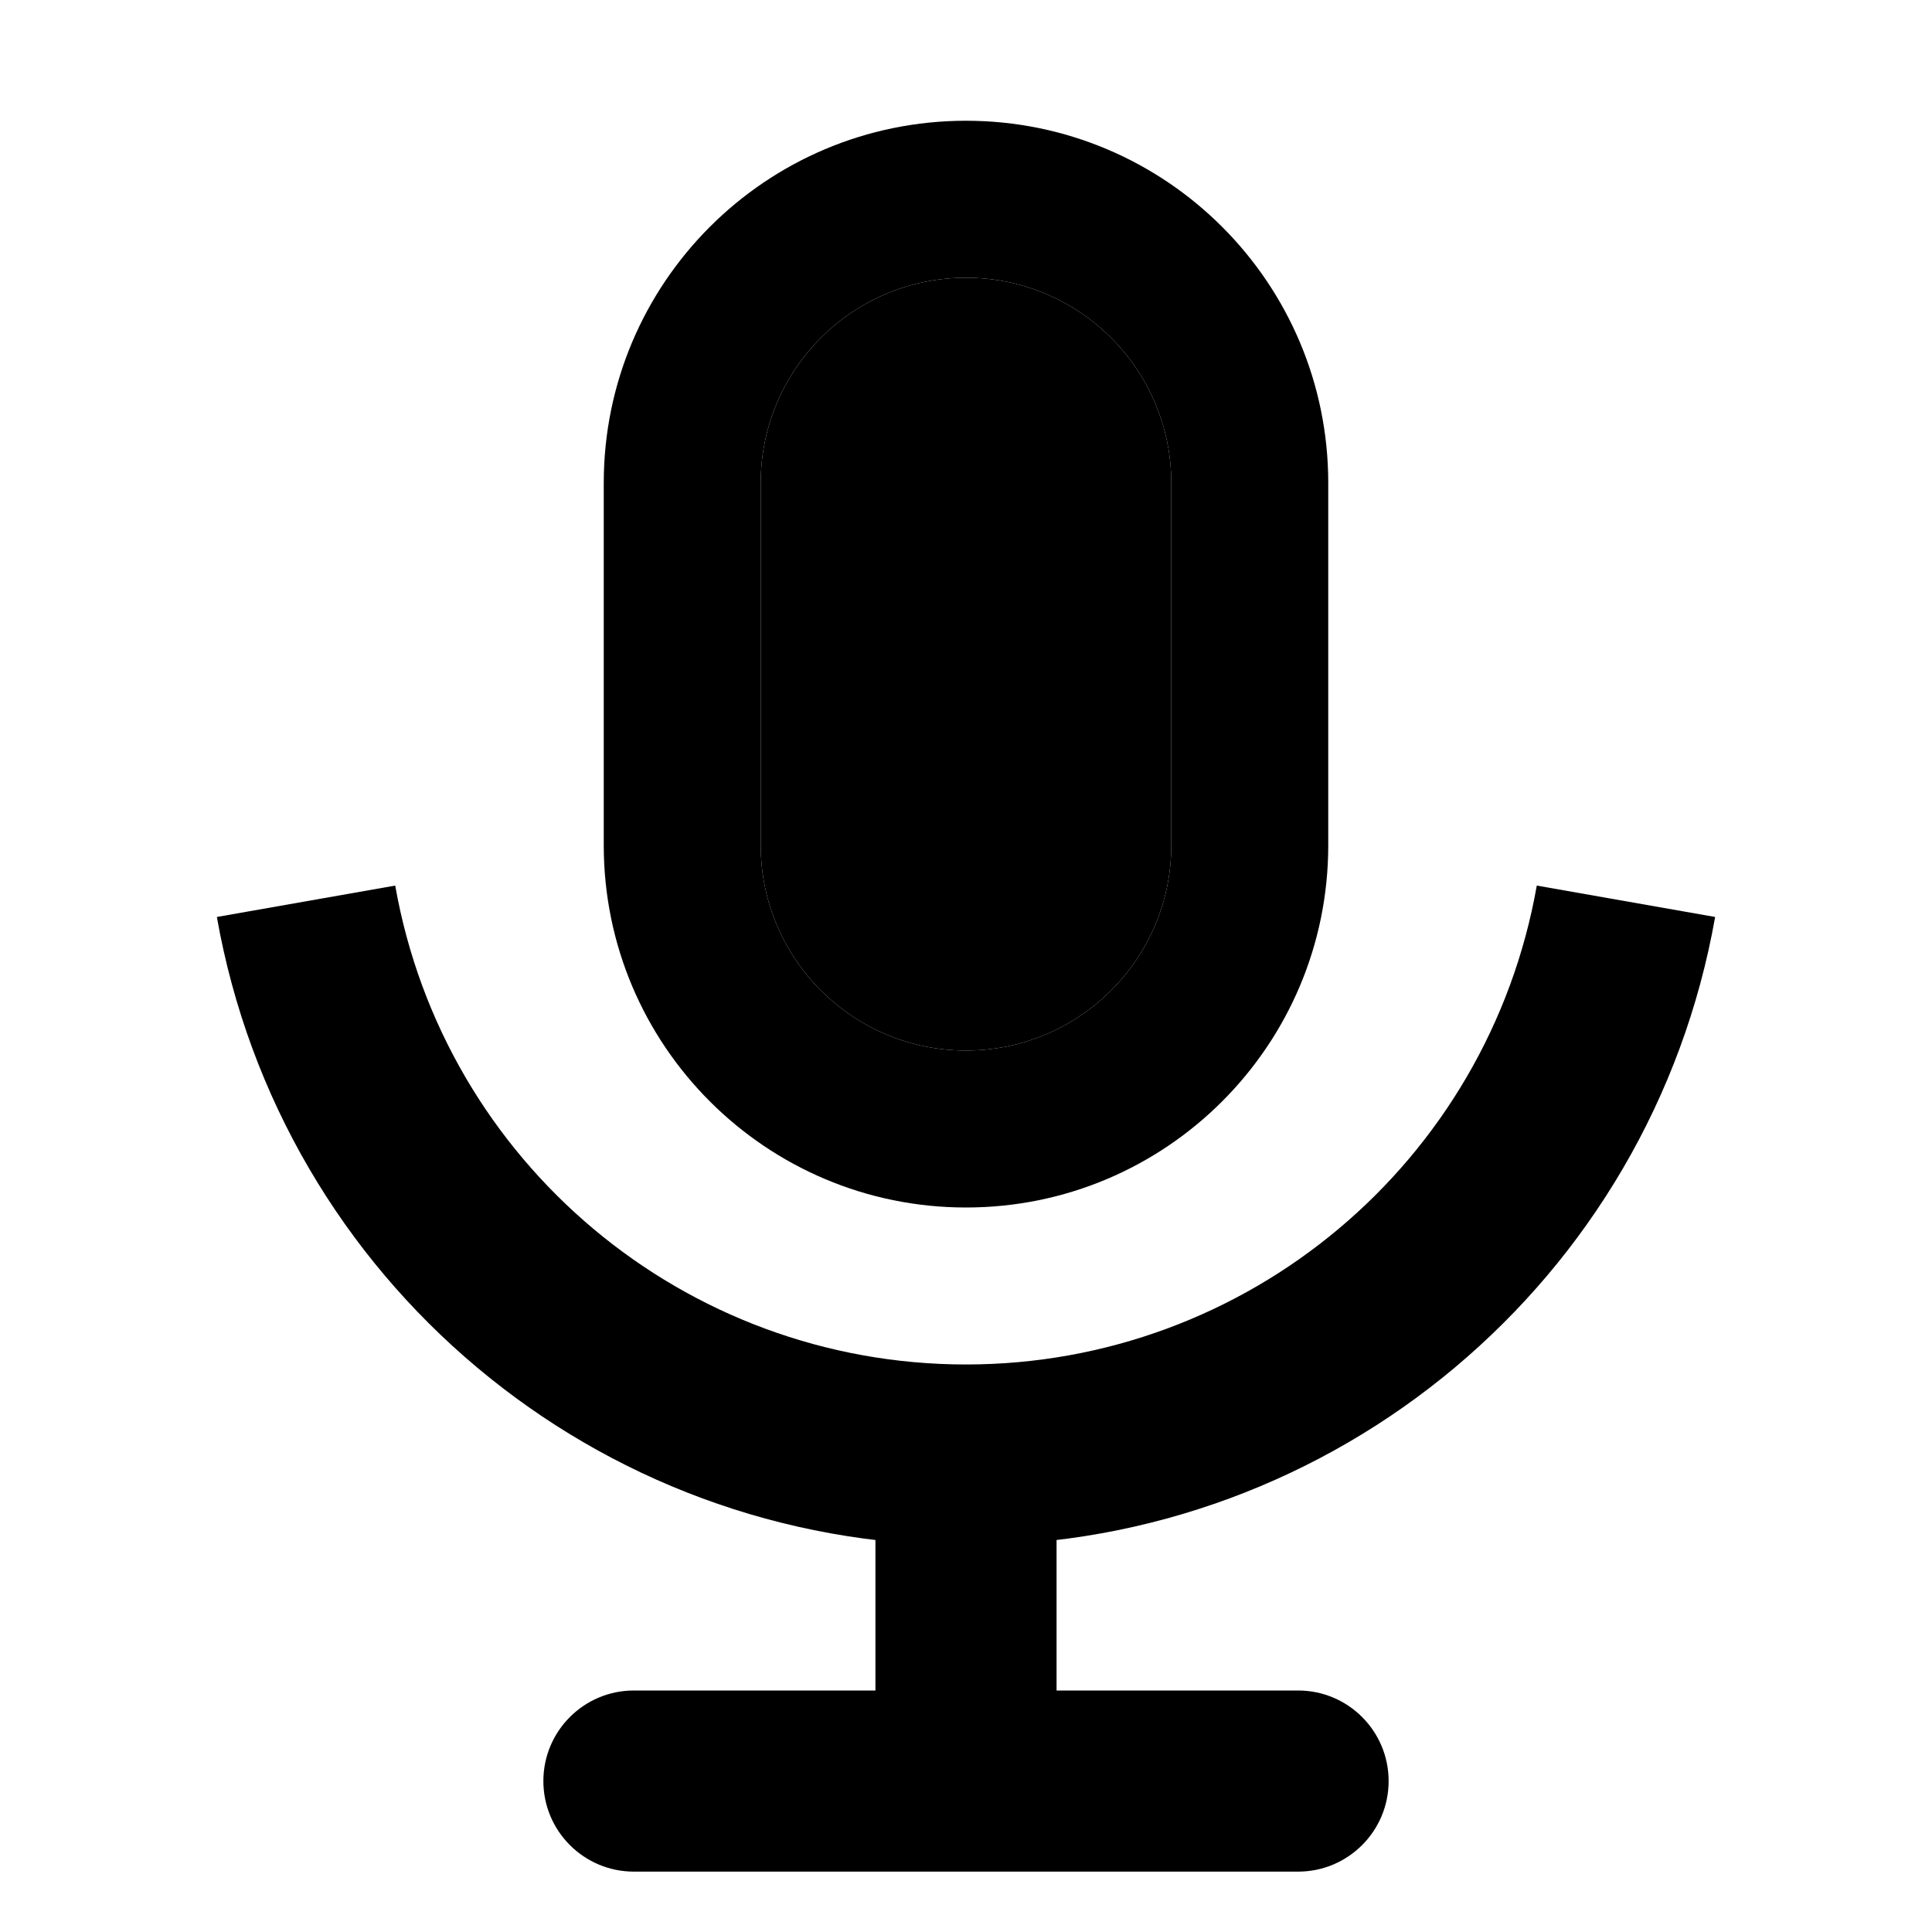
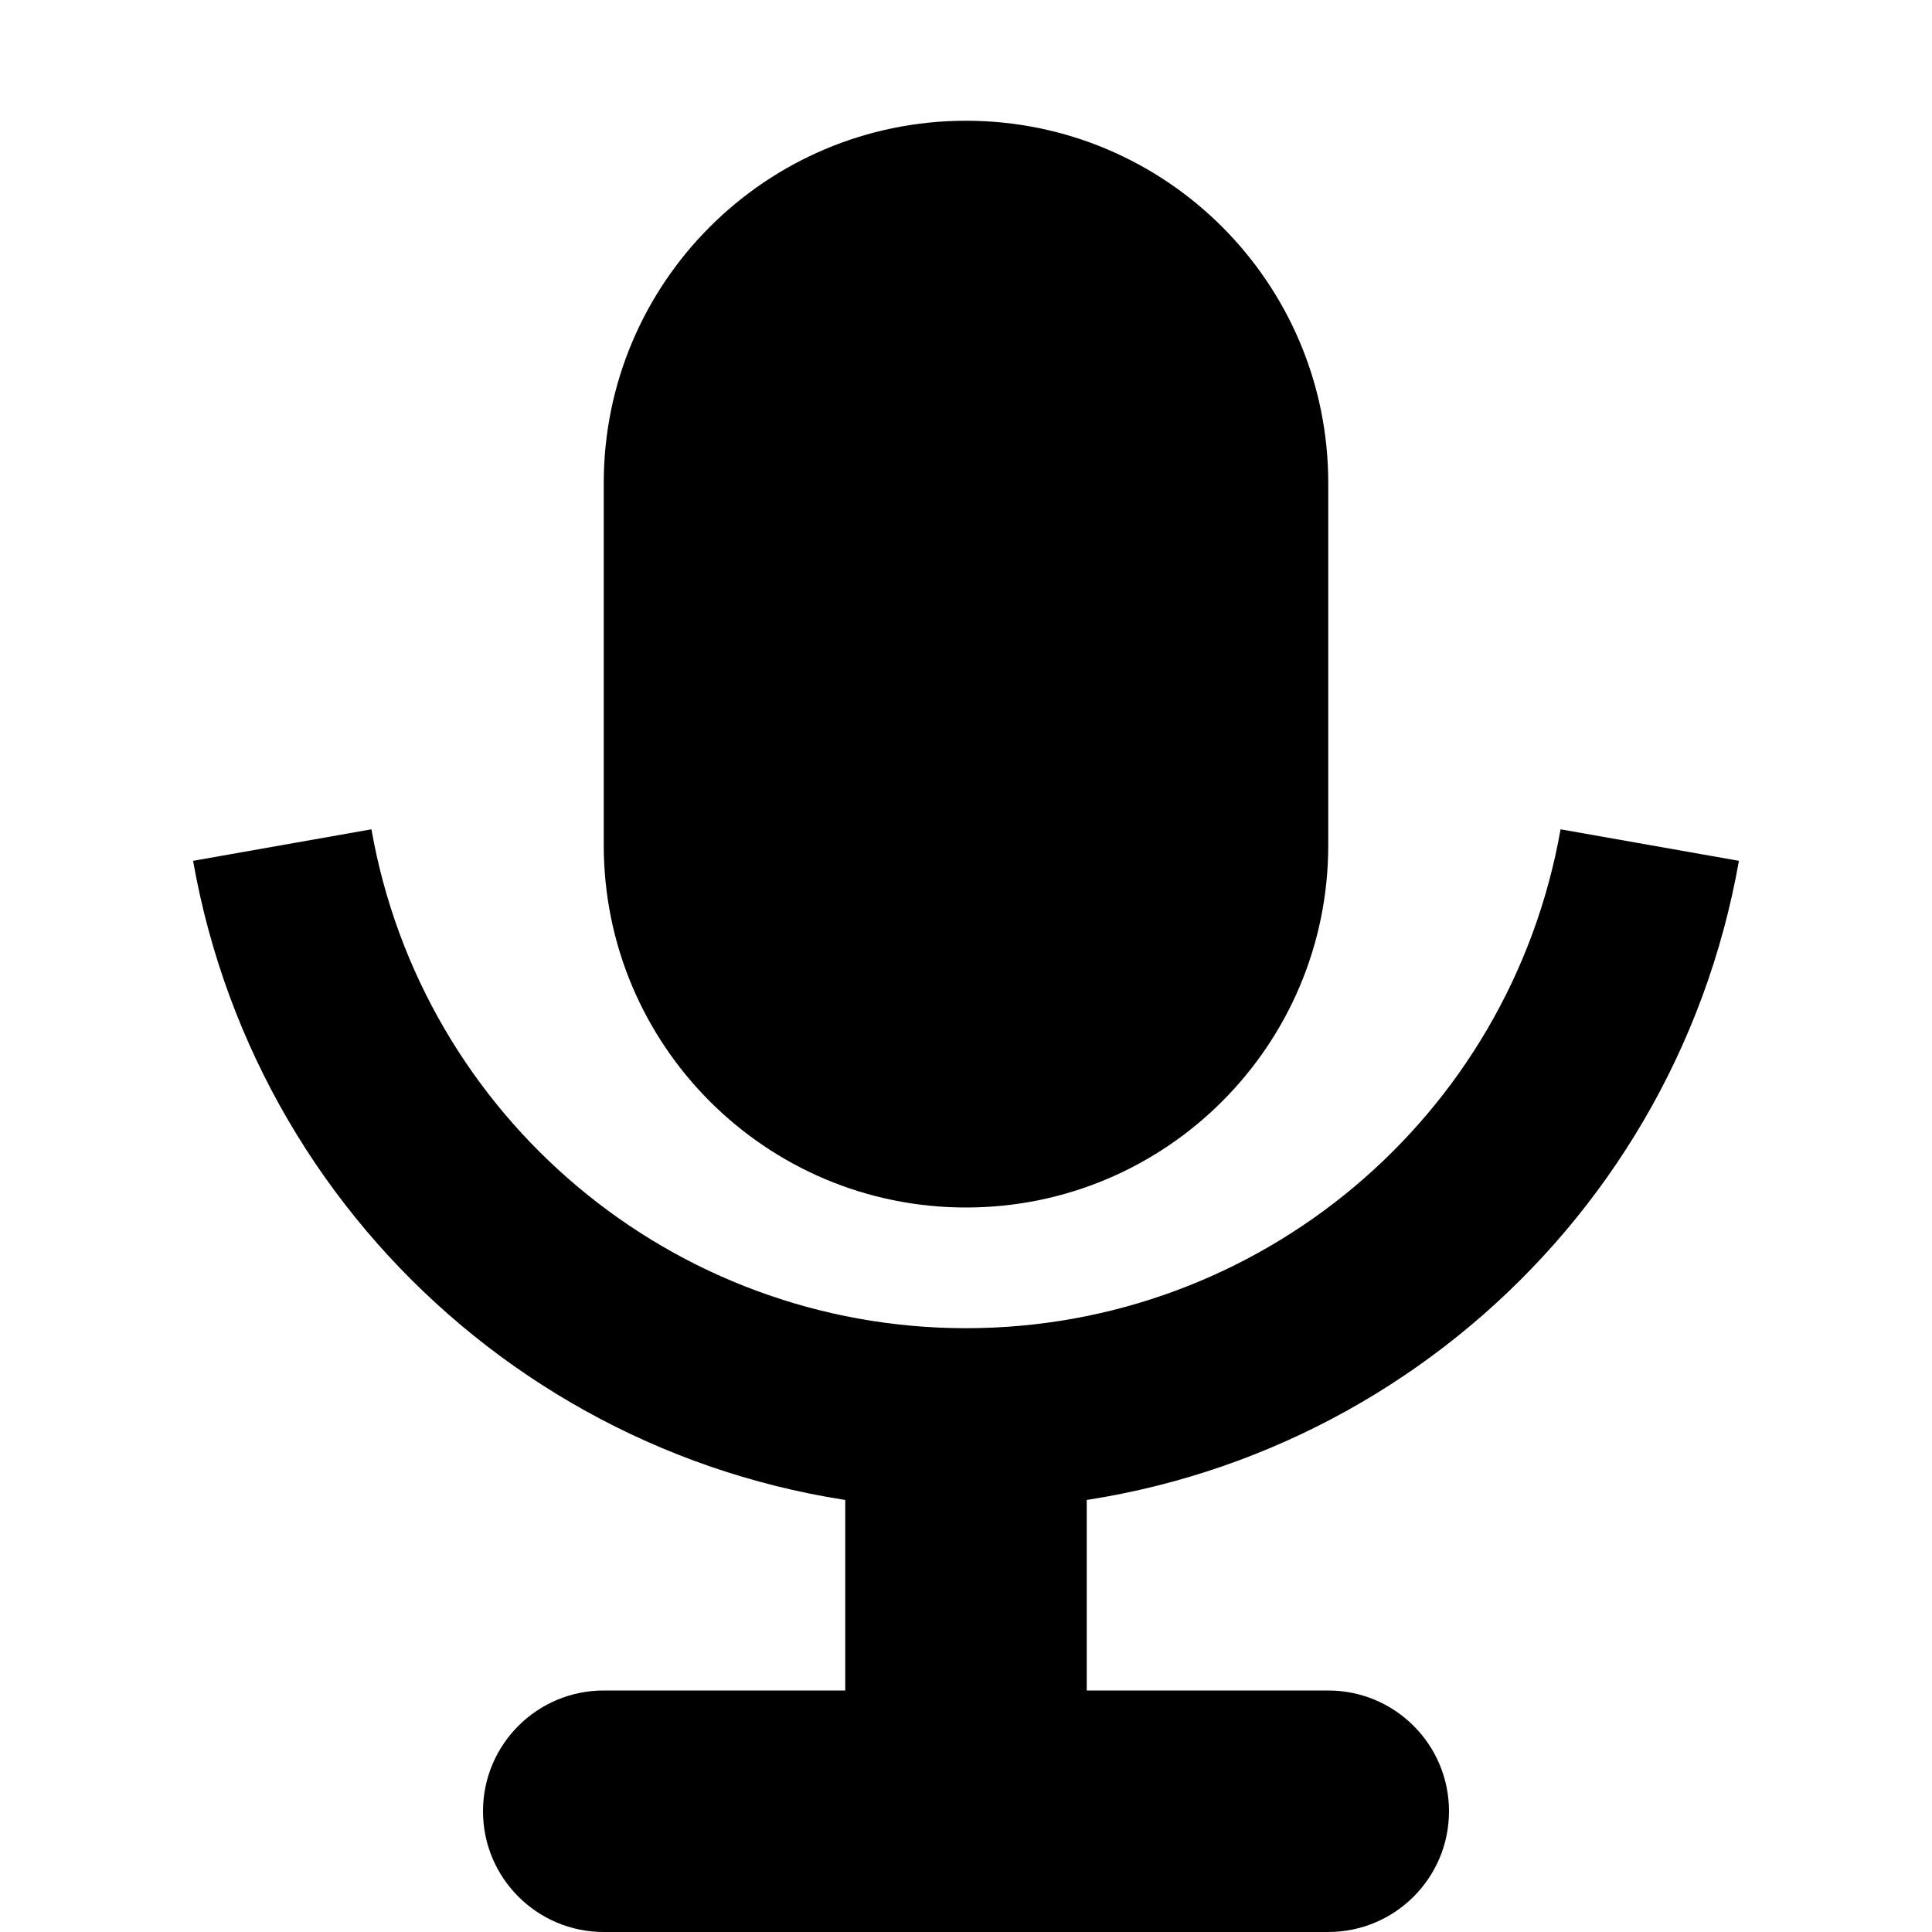
<svg xmlns="http://www.w3.org/2000/svg" width="16" height="16" viewBox="0 0 16 16">
-   <defs>
-     <clipPath id="lvl">
-       <path d="M6.3 2.3h3.4v6.4h-3.4z" />
-     </clipPath>
-   </defs>
-   <path fill-rule="evenodd" fill="#000000" d="M8 1h0a3 3 0 0 1 3 3v3a3 3 0 0 1 -3 3h0a3 3 0 0 1 -3 -3v-3a3 3 0 0 1 3 -3zM8 2.3h0a1.7 1.7 0 0 1 1.7 1.7v3a1.7 1.7 0 0 1 -1.7 1.7h-0a1.7 1.7 0 0 1 -1.7 -1.7v-3a1.7 1.7 0 0 1 1.7 -1.7z" />
-   <g clip-path="url(#lvl)">
-     <path d="M8 2.3h0a1.7 1.7 0 0 1 1.7 1.7v3a1.7 1.7 0 0 1 -1.7 1.7h-0a1.7 1.7 0 0 1 -1.7 -1.7v-3a1.7 1.7 0 0 1 1.7 -1.7z" fill="#000000" />
-   </g>
-   <path d="M14.204 7.594A6.3 6.3 0 0 1 1.796 7.594L3.273 7.334A4.8 4.8 0 0 0 12.727 7.334zM7.25 12h1.5v2.5h-1.5zM5.25 14h5.5a0.75 0.75 0 0 1 0.75 0.75v0a0.75 0.75 0 0 1 -0.75 0.75h-5.5a0.75 0.75 0 0 1 -0.75 -0.75v-0a0.75 0.75 0 0 1 0.75 -0.75z" fill="#000000" />
+   <path d="M8 1h0a3 3 0 0 1 3 3v3a3 3 0 0 1 -3 3h0a3 3 0 0 1 -3 -3v-3a3 3 0 0 1 3 -3zM14.401 7.129A6.5 6.5 0 0 1 1.599 7.129L3.076 6.868A5 5 0 0 0 12.924 6.868zM7 12h2v2h-2zM5 14h6a1 1 0 0 1 1 1v0a1 1 0 0 1 -1 1h-6a1 1 0 0 1 -1 -1v0a1 1 0 0 1 1 -1z" fill="#000000" />
</svg>
